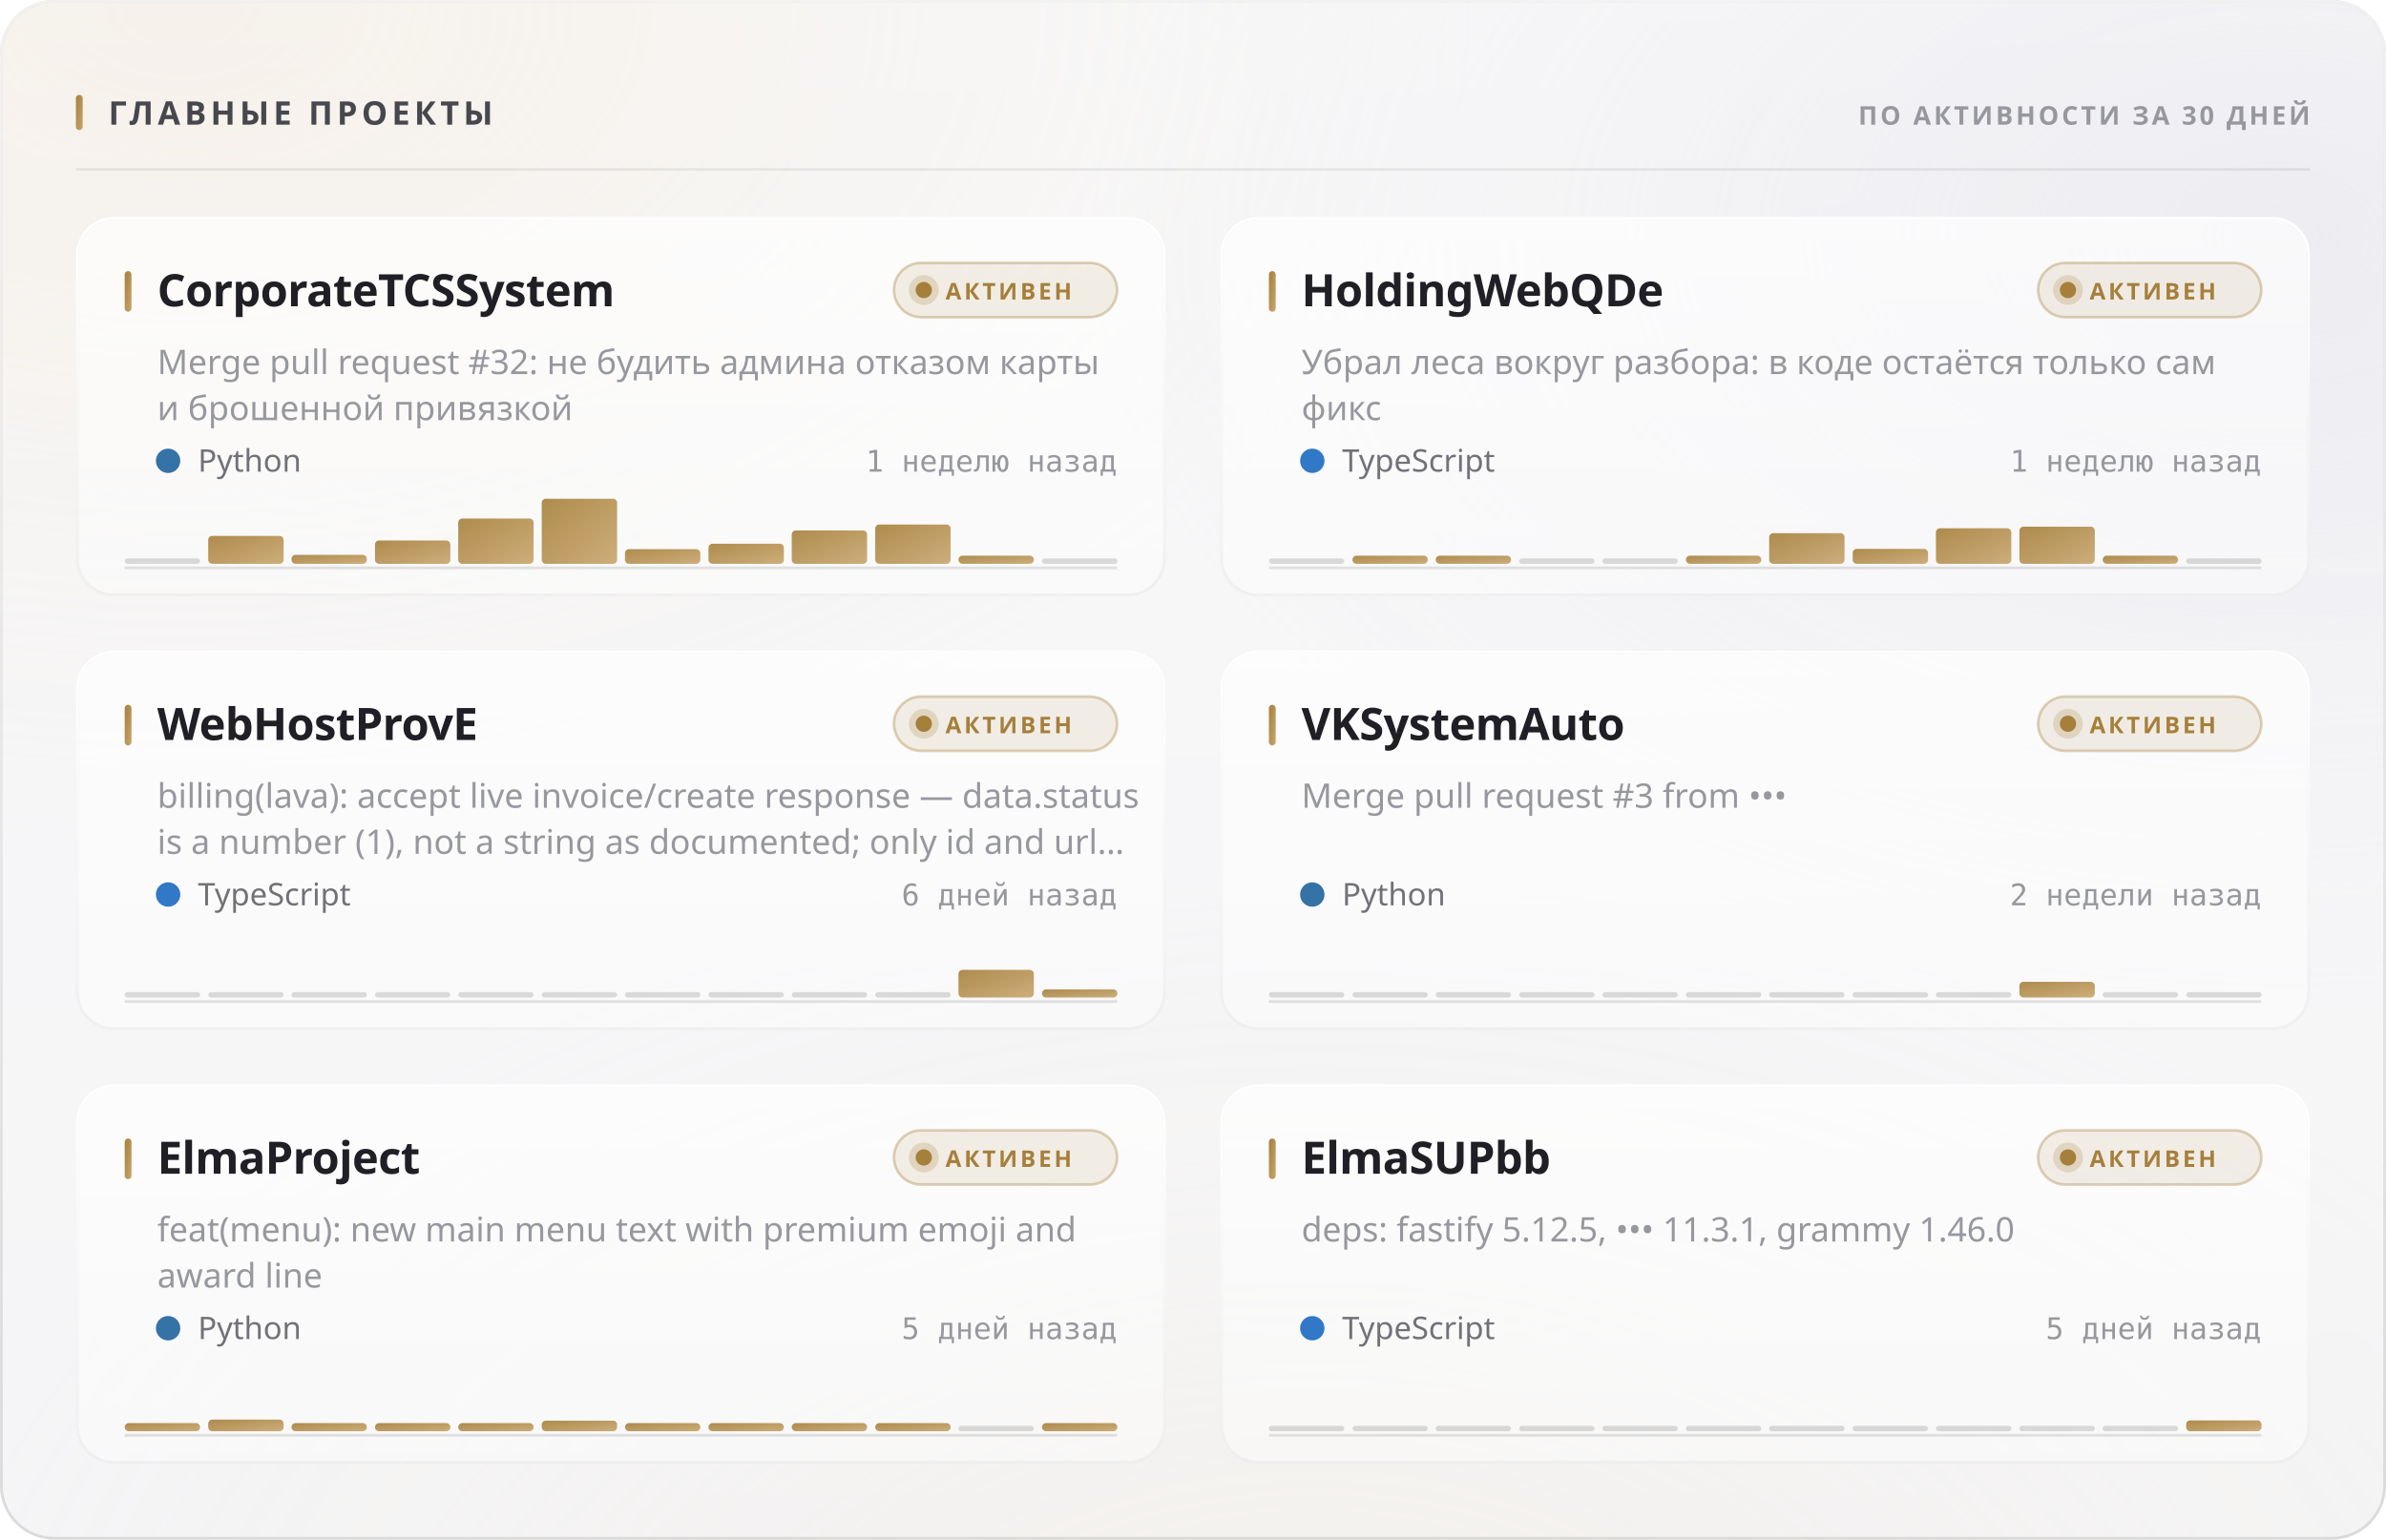
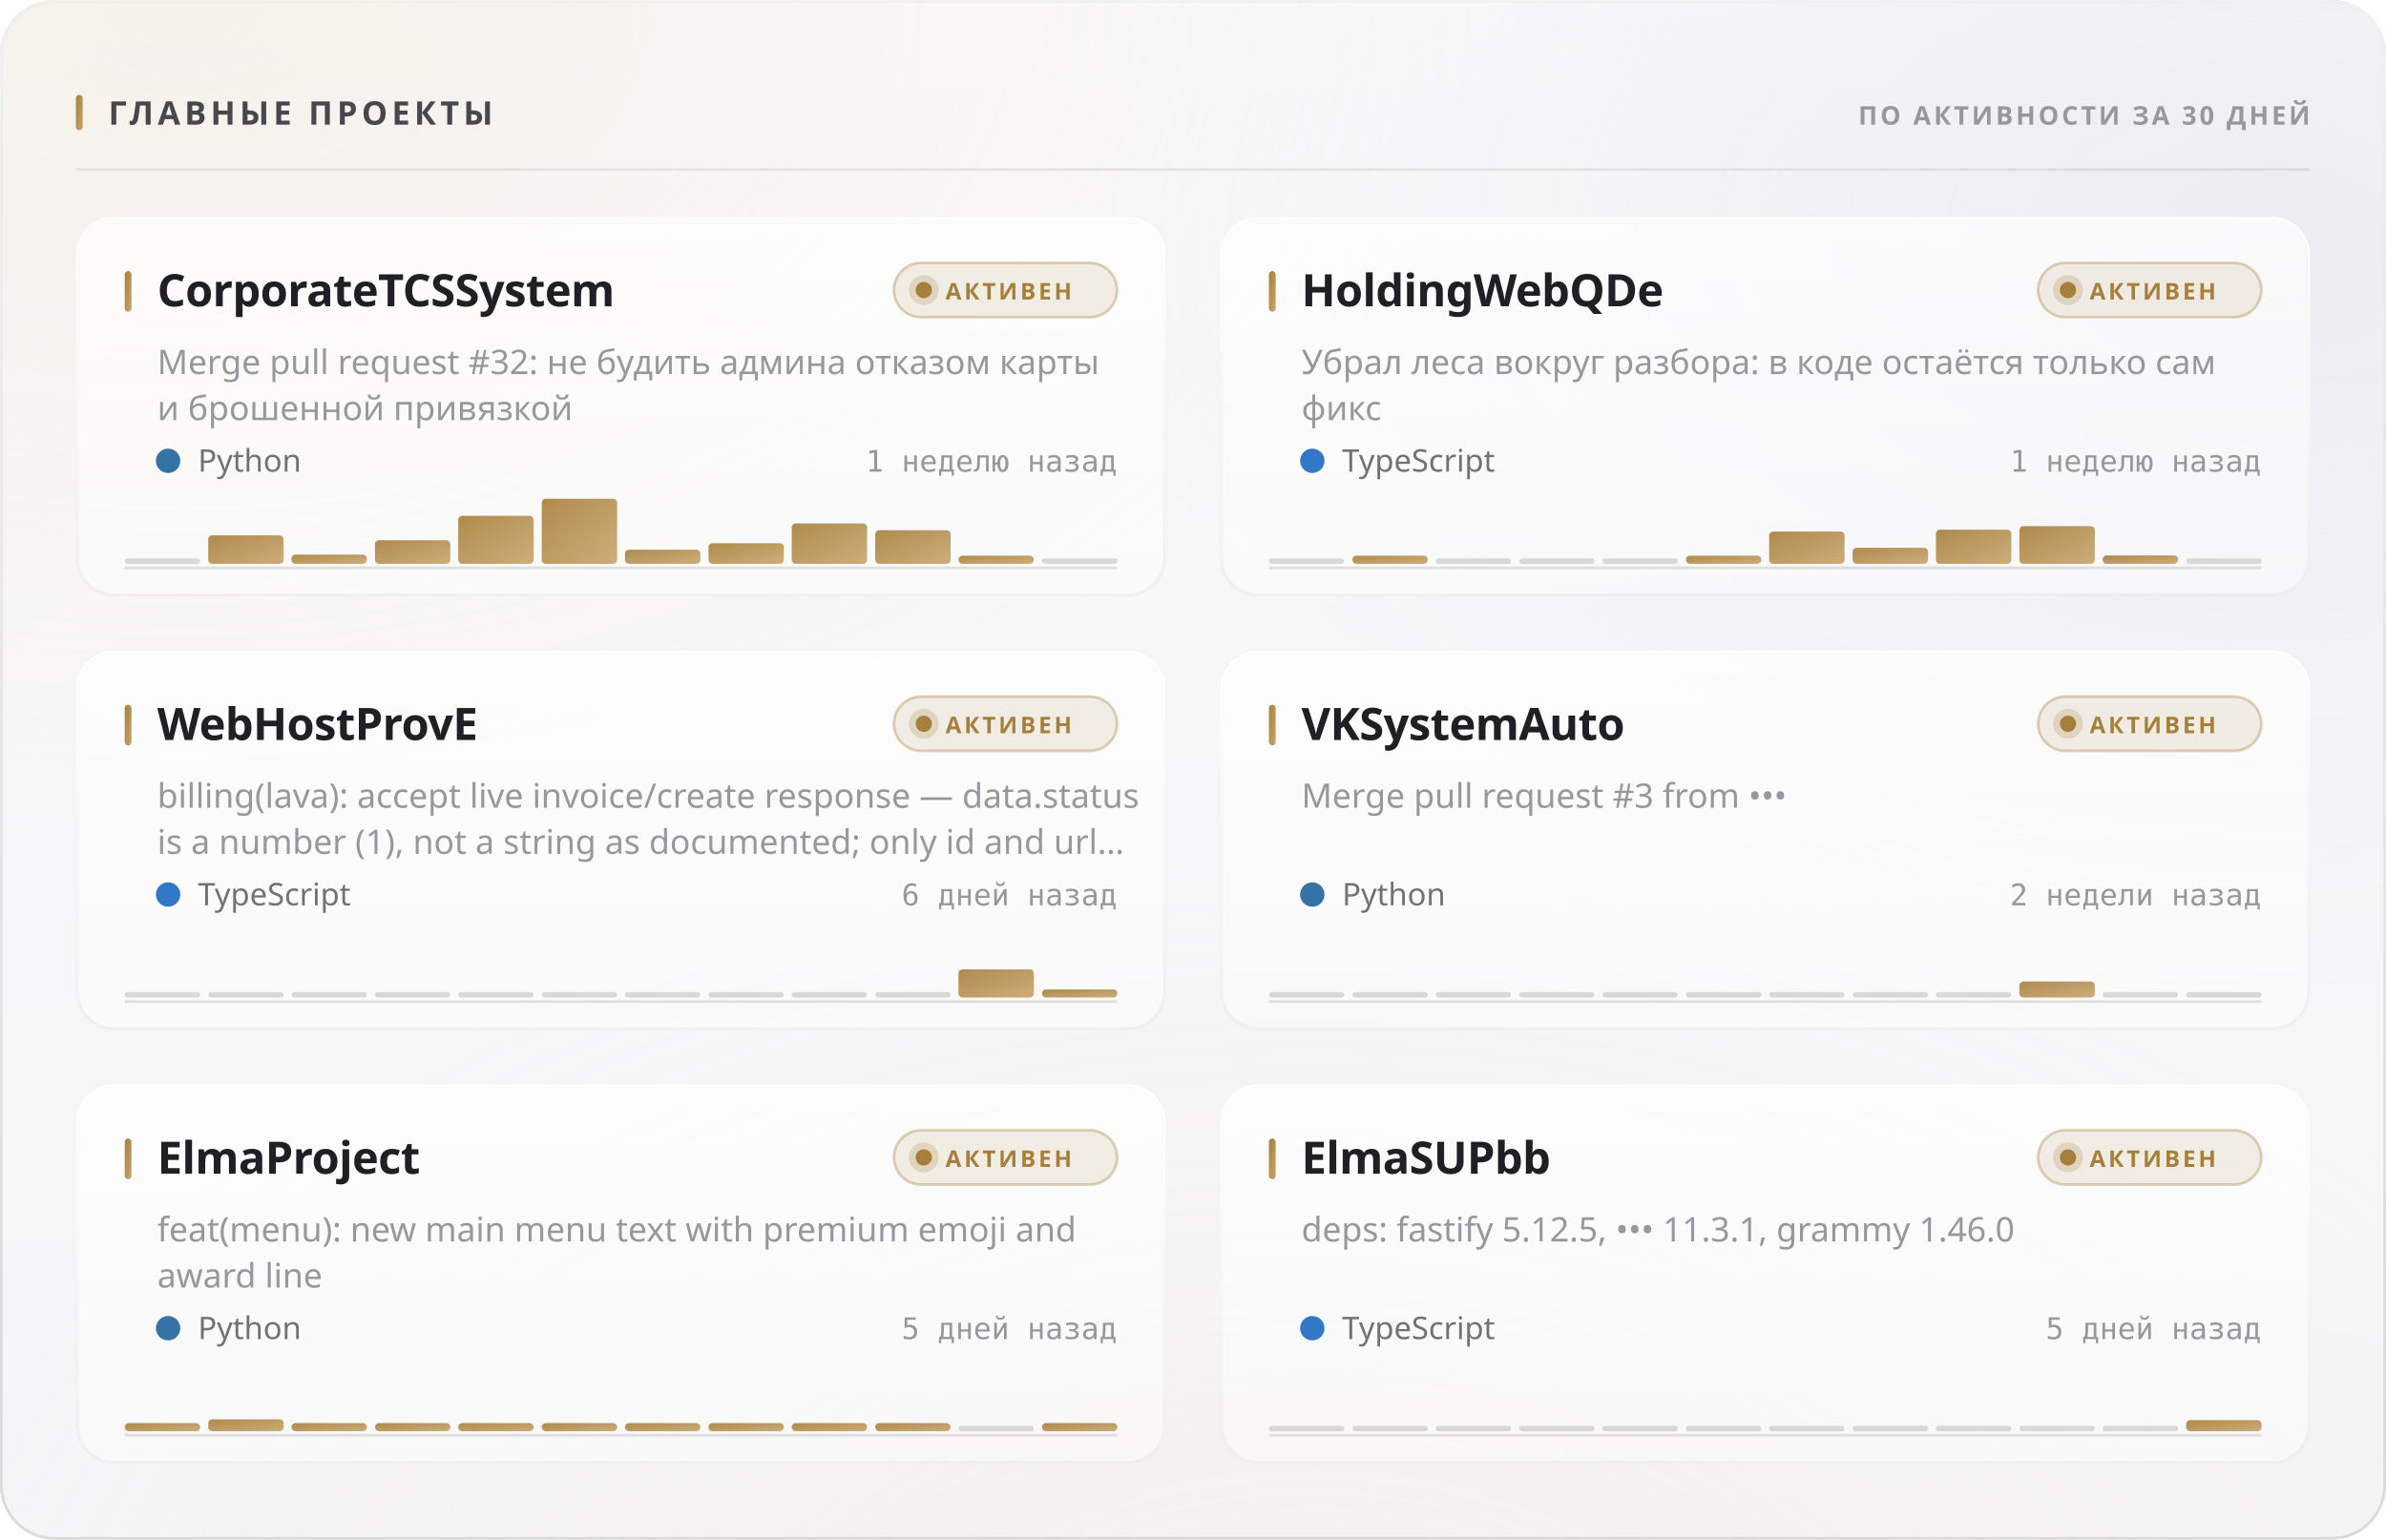
<svg xmlns="http://www.w3.org/2000/svg" width="880" height="568" viewBox="0 0 880 568" role="img">
  <style>
  text { font-family: -apple-system, BlinkMacSystemFont, 'Segoe UI', 'Noto Sans', Helvetica, Arial, sans-serif; }
  .mono { font-family: ui-monospace, 'SF Mono', 'Cascadia Mono', 'DejaVu Sans Mono', Menlo, Consolas, monospace; font-variant-numeric: tabular-nums; }
  .caps { letter-spacing: .1em; text-transform: uppercase; }

  @keyframes sheen  { from { transform: translateX(-120%); } to { transform: translateX(260%); } }
  @keyframes rise   { from { opacity: 0; transform: translateY(6px); } to { opacity: 1; transform: none; } }
  @keyframes slide  { from { opacity: 0; transform: translateX(-8px); } to { opacity: 1; transform: none; } }
  @keyframes grow   { from { transform: scaleY(0); } to { transform: scaleY(1); } }
  @keyframes widen  { from { transform: scaleX(0); } to { transform: scaleX(1); } }
  @keyframes draw   { from { stroke-dashoffset: 200; } to { stroke-dashoffset: 0; } }

  .sheen { animation: sheen 5.5s cubic-bezier(.45,0,.2,1) infinite; }
  .rise  { animation: rise .5s cubic-bezier(.16,1,.3,1) both; }
  .slide { animation: slide .42s cubic-bezier(.16,1,.3,1) both; }
  .bar   { transform-box: fill-box; transform-origin: 50% 100%;
           animation: grow .62s cubic-bezier(.16,1,.3,1) both; }
  .fill  { transform-box: fill-box; transform-origin: 0% 50%;
           animation: widen .8s cubic-bezier(.16,1,.3,1) both; }
  /* The hidden start state lives in the keyframes, never in the static rule.
     A renderer that ignores CSS animations then falls back to the FINISHED
     state — a drawn line, visible text — instead of an empty panel. */
  .spark { stroke-dasharray: 200;
           animation: draw 1.1s cubic-bezier(.16,1,.3,1) both; }

  @media (prefers-reduced-motion: reduce) {
    .sheen { animation: none; opacity: 0; }
    .rise, .slide, .bar, .fill, .spark { animation: none; opacity: 1; transform: none;
                                         stroke-dashoffset: 0; }
  }</style>
  <defs>
    <filter id="grain5" x="0" y="0" width="100%" height="100%">
      <feTurbulence type="fractalNoise" baseFrequency="0.85" numOctaves="3" stitchTiles="stitch" />
      <feColorMatrix type="saturate" values="0" />
    </filter>
    <linearGradient id="accent1" x1="0" y1="0" x2="1" y2="1">
      <stop offset="0%" stop-color="#a67f3b" />
      <stop offset="100%" stop-color="#c8a56c" />
    </linearGradient>
    <radialGradient id="aurora6" cx="0.08" cy="0" r="0.55">
      <stop offset="0%" stop-color="#e7c99a" stop-opacity="0.28" />
      <stop offset="55%" stop-color="#e7c99a" stop-opacity="0.098" />
      <stop offset="100%" stop-color="#e7c99a" stop-opacity="0" />
    </radialGradient>
    <radialGradient id="aurora7" cx="0.95" cy="0.15" r="0.5">
      <stop offset="0%" stop-color="#ccccdb" stop-opacity="0.45" />
      <stop offset="55%" stop-color="#ccccdb" stop-opacity="0.158" />
      <stop offset="100%" stop-color="#ccccdb" stop-opacity="0" />
    </radialGradient>
    <radialGradient id="aurora8" cx="0.55" cy="1.15" r="0.6">
      <stop offset="0%" stop-color="#ead4b3" stop-opacity="0.2" />
      <stop offset="55%" stop-color="#ead4b3" stop-opacity="0.07" />
      <stop offset="100%" stop-color="#ead4b3" stop-opacity="0" />
    </radialGradient>
    <linearGradient id="glass2" x1="0" y1="0" x2="0" y2="1">
      <stop offset="0%" stop-color="#ffffff" stop-opacity="0.42" />
      <stop offset="100%" stop-color="#ffffff" stop-opacity="0.16" />
    </linearGradient>
    <linearGradient id="rim3" x1="0" y1="0" x2="0" y2="1">
      <stop offset="0%" stop-color="#ffffff" stop-opacity="0.7" />
      <stop offset="100%" stop-color="#ffffff" stop-opacity="0.15" />
    </linearGradient>
    <linearGradient id="spec4" x1="0" y1="0" x2="1" y2="0">
      <stop offset="0%" stop-color="#ffffff" stop-opacity="0" />
      <stop offset="35%" stop-color="#ffffff" stop-opacity="0.72" />
      <stop offset="70%" stop-color="#ffffff" stop-opacity="0.252" />
      <stop offset="100%" stop-color="#ffffff" stop-opacity="0" />
    </linearGradient>
    <linearGradient id="cardglass9" x1="0" y1="0" x2="0" y2="1">
      <stop offset="0%" stop-color="#ffffff" stop-opacity="0.7" />
      <stop offset="100%" stop-color="#ffffff" stop-opacity="0.4" />
    </linearGradient>
    <linearGradient id="cardrim10" x1="0" y1="0" x2="0" y2="1">
      <stop offset="0%" stop-color="#ffffff" stop-opacity="1" />
      <stop offset="100%" stop-color="#ffffff" stop-opacity="0.3" />
    </linearGradient>
    <linearGradient id="cardspec11" x1="0" y1="0" x2="1" y2="0">
      <stop offset="0%" stop-color="#ffffff" stop-opacity="0" />
      <stop offset="35%" stop-color="#ffffff" stop-opacity="0.9" />
      <stop offset="70%" stop-color="#ffffff" stop-opacity="0.315" />
      <stop offset="100%" stop-color="#ffffff" stop-opacity="0" />
    </linearGradient>
    <linearGradient id="cardglass12" x1="0" y1="0" x2="0" y2="1">
      <stop offset="0%" stop-color="#ffffff" stop-opacity="0.7" />
      <stop offset="100%" stop-color="#ffffff" stop-opacity="0.4" />
    </linearGradient>
    <linearGradient id="cardrim13" x1="0" y1="0" x2="0" y2="1">
      <stop offset="0%" stop-color="#ffffff" stop-opacity="1" />
      <stop offset="100%" stop-color="#ffffff" stop-opacity="0.3" />
    </linearGradient>
    <linearGradient id="cardspec14" x1="0" y1="0" x2="1" y2="0">
      <stop offset="0%" stop-color="#ffffff" stop-opacity="0" />
      <stop offset="35%" stop-color="#ffffff" stop-opacity="0.9" />
      <stop offset="70%" stop-color="#ffffff" stop-opacity="0.315" />
      <stop offset="100%" stop-color="#ffffff" stop-opacity="0" />
    </linearGradient>
    <linearGradient id="cardglass15" x1="0" y1="0" x2="0" y2="1">
      <stop offset="0%" stop-color="#ffffff" stop-opacity="0.7" />
      <stop offset="100%" stop-color="#ffffff" stop-opacity="0.4" />
    </linearGradient>
    <linearGradient id="cardrim16" x1="0" y1="0" x2="0" y2="1">
      <stop offset="0%" stop-color="#ffffff" stop-opacity="1" />
      <stop offset="100%" stop-color="#ffffff" stop-opacity="0.3" />
    </linearGradient>
    <linearGradient id="cardspec17" x1="0" y1="0" x2="1" y2="0">
      <stop offset="0%" stop-color="#ffffff" stop-opacity="0" />
      <stop offset="35%" stop-color="#ffffff" stop-opacity="0.9" />
      <stop offset="70%" stop-color="#ffffff" stop-opacity="0.315" />
      <stop offset="100%" stop-color="#ffffff" stop-opacity="0" />
    </linearGradient>
    <linearGradient id="cardglass18" x1="0" y1="0" x2="0" y2="1">
      <stop offset="0%" stop-color="#ffffff" stop-opacity="0.7" />
      <stop offset="100%" stop-color="#ffffff" stop-opacity="0.4" />
    </linearGradient>
    <linearGradient id="cardrim19" x1="0" y1="0" x2="0" y2="1">
      <stop offset="0%" stop-color="#ffffff" stop-opacity="1" />
      <stop offset="100%" stop-color="#ffffff" stop-opacity="0.3" />
    </linearGradient>
    <linearGradient id="cardspec20" x1="0" y1="0" x2="1" y2="0">
      <stop offset="0%" stop-color="#ffffff" stop-opacity="0" />
      <stop offset="35%" stop-color="#ffffff" stop-opacity="0.9" />
      <stop offset="70%" stop-color="#ffffff" stop-opacity="0.315" />
      <stop offset="100%" stop-color="#ffffff" stop-opacity="0" />
    </linearGradient>
    <linearGradient id="cardglass21" x1="0" y1="0" x2="0" y2="1">
      <stop offset="0%" stop-color="#ffffff" stop-opacity="0.7" />
      <stop offset="100%" stop-color="#ffffff" stop-opacity="0.4" />
    </linearGradient>
    <linearGradient id="cardrim22" x1="0" y1="0" x2="0" y2="1">
      <stop offset="0%" stop-color="#ffffff" stop-opacity="1" />
      <stop offset="100%" stop-color="#ffffff" stop-opacity="0.3" />
    </linearGradient>
    <linearGradient id="cardspec23" x1="0" y1="0" x2="1" y2="0">
      <stop offset="0%" stop-color="#ffffff" stop-opacity="0" />
      <stop offset="35%" stop-color="#ffffff" stop-opacity="0.9" />
      <stop offset="70%" stop-color="#ffffff" stop-opacity="0.315" />
      <stop offset="100%" stop-color="#ffffff" stop-opacity="0" />
    </linearGradient>
    <linearGradient id="cardglass24" x1="0" y1="0" x2="0" y2="1">
      <stop offset="0%" stop-color="#ffffff" stop-opacity="0.7" />
      <stop offset="100%" stop-color="#ffffff" stop-opacity="0.4" />
    </linearGradient>
    <linearGradient id="cardrim25" x1="0" y1="0" x2="0" y2="1">
      <stop offset="0%" stop-color="#ffffff" stop-opacity="1" />
      <stop offset="100%" stop-color="#ffffff" stop-opacity="0.3" />
    </linearGradient>
    <linearGradient id="cardspec26" x1="0" y1="0" x2="1" y2="0">
      <stop offset="0%" stop-color="#ffffff" stop-opacity="0" />
      <stop offset="35%" stop-color="#ffffff" stop-opacity="0.9" />
      <stop offset="70%" stop-color="#ffffff" stop-opacity="0.315" />
      <stop offset="100%" stop-color="#ffffff" stop-opacity="0" />
    </linearGradient>
  </defs>
  <rect width="880" height="568" rx="20" fill="#f3f3f5" />
  <rect width="880" height="568" rx="20" fill="url(#aurora6)" />
  <rect width="880" height="568" rx="20" fill="url(#aurora7)" />
  <rect width="880" height="568" rx="20" fill="url(#aurora8)" />
  <rect width="880" height="568" rx="20" fill="url(#glass2)" />
  <rect width="880" height="568" rx="20" filter="url(#grain5)" opacity="0.06" style="mix-blend-mode:overlay" />
  <rect x=".5" y=".5" width="879" height="567" rx="19.5" fill="none" stroke="rgba(10,10,12,0.14)" />
  <rect x=".5" y=".5" width="879" height="567" rx="19.5" fill="none" stroke="url(#rim3)" />
  <path d="M20 1 H860" stroke="url(#spec4)" stroke-width="1.2" fill="none" />
  <rect x="28" y="35" width="2.5" height="13" rx="1.25" fill="url(#accent1)" />
  <text x="40" y="46" font-size="12" font-weight="700" fill="#47474e" letter-spacing="0.13em">ГЛАВНЫЕ ПРОЕКТЫ</text>
  <text x="852" y="46" font-size="9.5" font-weight="600" fill="#97989e" text-anchor="end" letter-spacing="0.11em">ПО АКТИВНОСТИ ЗА 30 ДНЕЙ</text>
  <path d="M28 62.5 H852" stroke="rgba(10,10,12,0.07)" stroke-width="1" />
  <g class="rise" opacity="1" style="">
    <rect x="28" y="80" width="402" height="140" rx="14" fill="url(#cardglass9)" />
    <rect x="28" y="80" width="402" height="140" rx="14" filter="url(#grain5)" opacity="0.048" style="mix-blend-mode:overlay" />
    <rect x="28.5" y="80.5" width="401" height="139" rx="13.5" fill="none" stroke="rgba(10,10,12,0.07)" />
    <rect x="28.5" y="80.5" width="401" height="139" rx="13.5" fill="none" stroke="url(#cardrim10)" />
    <path d="M42 81 H416" stroke="url(#cardspec11)" stroke-width="1" fill="none" />
    <rect x="46" y="100" width="2.5" height="15" rx="1.25" fill="url(#accent1)" />
    <text x="58" y="113" font-size="16.5" font-weight="700" fill="#1f1f25" letter-spacing="-0.01em">CorporateTCSSystem</text>
    <rect x="329.709" y="97" width="82.291" height="20" rx="10" fill="rgba(166,127,59,0.12)" stroke="rgba(166,127,59,0.35)" />
    <circle cx="340.709" cy="107" r="3" fill="#a67f3b" />
    <circle cx="340.709" cy="107" r="5.5" fill="#a67f3b" opacity=".22" />
    <text x="348.709" y="110.5" font-size="8.5" font-weight="700" fill="#a67f3b" letter-spacing="0.12em">АКТИВЕН</text>
    <text x="58" y="138" font-size="12.5" font-weight="400" fill="#97989e">Merge pull request #32: не будить админа отказом карты</text>
    <text x="58" y="155" font-size="12.5" font-weight="400" fill="#97989e">и брошенной привязкой</text>
    <circle cx="62" cy="170" r="4.5" fill="#3572A5" />
    <text x="73" y="174" font-size="11.5" font-weight="400" fill="#717178">Python</text>
    <text x="412" y="174" font-size="11" font-weight="400" fill="#97989e" text-anchor="end" class="mono">1 неделю назад</text>
    <path d="M46 209.5 H412" stroke="rgba(10,10,12,0.112)" stroke-width="1" />
    <g class="bar" style="animation-delay:0.18s">
      <rect x="46.0" y="206.0" width="27.8" height="2" rx="1" fill="rgba(10,10,12,0.14)" />
-       <rect x="76.8" y="197.7" width="27.8" height="10.3" rx="1.5" fill="url(#accent1)" opacity="0.9" />
-       <rect x="107.5" y="204.7" width="27.8" height="3.3" rx="1.5" fill="url(#accent1)" opacity="0.9" />
-       <rect x="138.3" y="199.4" width="27.8" height="8.6" rx="1.5" fill="url(#accent1)" opacity="0.9" />
-       <rect x="169.0" y="191.3" width="27.8" height="16.7" rx="1.5" fill="url(#accent1)" opacity="0.9" />
+       <rect x="76.8" y="197.5" width="27.8" height="10.5" rx="1.5" fill="url(#accent1)" opacity="0.9" />
+       <rect x="107.5" y="204.6" width="27.8" height="3.4" rx="1.5" fill="url(#accent1)" opacity="0.9" />
+       <rect x="138.3" y="199.3" width="27.8" height="8.7" rx="1.5" fill="url(#accent1)" opacity="0.9" />
+       <rect x="169.0" y="190.3" width="27.8" height="17.7" rx="1.5" fill="url(#accent1)" opacity="0.9" />
      <rect x="199.8" y="184.0" width="27.8" height="24.0" rx="1.5" fill="url(#accent1)" opacity="0.9" />
-       <rect x="230.5" y="202.6" width="27.8" height="5.4" rx="1.5" fill="url(#accent1)" opacity="0.9" />
-       <rect x="261.3" y="200.6" width="27.8" height="7.4" rx="1.5" fill="url(#accent1)" opacity="0.9" />
-       <rect x="292.0" y="195.7" width="27.8" height="12.3" rx="1.5" fill="url(#accent1)" opacity="0.9" />
-       <rect x="322.8" y="193.5" width="27.8" height="14.5" rx="1.5" fill="url(#accent1)" opacity="0.9" />
+       <rect x="230.5" y="202.8" width="27.8" height="5.2" rx="1.5" fill="url(#accent1)" opacity="0.9" />
+       <rect x="261.3" y="200.4" width="27.8" height="7.6" rx="1.5" fill="url(#accent1)" opacity="0.9" />
+       <rect x="292.0" y="193.1" width="27.8" height="14.9" rx="1.5" fill="url(#accent1)" opacity="0.9" />
+       <rect x="322.8" y="195.6" width="27.8" height="12.4" rx="1.5" fill="url(#accent1)" opacity="0.9" />
      <rect x="353.5" y="205.0" width="27.8" height="3.0" rx="1.5" fill="url(#accent1)" opacity="0.9" />
      <rect x="384.3" y="206.0" width="27.8" height="2" rx="1" fill="rgba(10,10,12,0.14)" />
    </g>
  </g>
  <g class="rise" opacity="1" style=" animation-delay:0.055s;">
    <rect x="450" y="80" width="402" height="140" rx="14" fill="url(#cardglass12)" />
    <rect x="450" y="80" width="402" height="140" rx="14" filter="url(#grain5)" opacity="0.048" style="mix-blend-mode:overlay" />
    <rect x="450.5" y="80.5" width="401" height="139" rx="13.5" fill="none" stroke="rgba(10,10,12,0.07)" />
    <rect x="450.5" y="80.5" width="401" height="139" rx="13.5" fill="none" stroke="url(#cardrim13)" />
    <path d="M464 81 H838" stroke="url(#cardspec14)" stroke-width="1" fill="none" />
    <rect x="468" y="100" width="2.5" height="15" rx="1.25" fill="url(#accent1)" />
    <text x="480" y="113" font-size="16.5" font-weight="700" fill="#1f1f25" letter-spacing="-0.01em">HoldingWebQDe</text>
    <rect x="751.709" y="97" width="82.291" height="20" rx="10" fill="rgba(166,127,59,0.12)" stroke="rgba(166,127,59,0.35)" />
    <circle cx="762.709" cy="107" r="3" fill="#a67f3b" />
    <circle cx="762.709" cy="107" r="5.5" fill="#a67f3b" opacity=".22" />
    <text x="770.709" y="110.5" font-size="8.5" font-weight="700" fill="#a67f3b" letter-spacing="0.12em">АКТИВЕН</text>
    <text x="480" y="138" font-size="12.5" font-weight="400" fill="#97989e">Убрал леса вокруг разбора: в коде остаётся только сам</text>
    <text x="480" y="155" font-size="12.5" font-weight="400" fill="#97989e">фикс</text>
    <circle cx="484" cy="170" r="4.5" fill="#3178c6" />
    <text x="495" y="174" font-size="11.5" font-weight="400" fill="#717178">TypeScript</text>
    <text x="834" y="174" font-size="11" font-weight="400" fill="#97989e" text-anchor="end" class="mono">1 неделю назад</text>
    <path d="M468 209.5 H834" stroke="rgba(10,10,12,0.112)" stroke-width="1" />
    <g class="bar" style="animation-delay:0.24s">
      <rect x="468.0" y="206.0" width="27.8" height="2" rx="1" fill="rgba(10,10,12,0.14)" />
      <rect x="498.8" y="205.0" width="27.8" height="3.0" rx="1.5" fill="url(#accent1)" opacity="0.9" />
-       <rect x="529.5" y="205.0" width="27.8" height="3.0" rx="1.5" fill="url(#accent1)" opacity="0.9" />
+       <rect x="529.5" y="206.0" width="27.8" height="2" rx="1" fill="rgba(10,10,12,0.14)" />
      <rect x="560.3" y="206.0" width="27.8" height="2" rx="1" fill="rgba(10,10,12,0.14)" />
      <rect x="591.0" y="206.0" width="27.8" height="2" rx="1" fill="rgba(10,10,12,0.14)" />
      <rect x="621.8" y="205.0" width="27.8" height="3.0" rx="1.5" fill="url(#accent1)" opacity="0.9" />
-       <rect x="652.5" y="196.7" width="27.8" height="11.3" rx="1.5" fill="url(#accent1)" opacity="0.9" />
-       <rect x="683.3" y="202.5" width="27.8" height="5.5" rx="1.5" fill="url(#accent1)" opacity="0.9" />
-       <rect x="714.0" y="194.9" width="27.8" height="13.1" rx="1.5" fill="url(#accent1)" opacity="0.9" />
-       <rect x="744.8" y="194.3" width="27.8" height="13.7" rx="1.5" fill="url(#accent1)" opacity="0.9" />
-       <rect x="775.5" y="205.0" width="27.8" height="3.0" rx="1.5" fill="url(#accent1)" opacity="0.9" />
+       <rect x="652.5" y="196.1" width="27.8" height="11.9" rx="1.5" fill="url(#accent1)" opacity="0.9" />
+       <rect x="683.3" y="202.1" width="27.8" height="5.9" rx="1.5" fill="url(#accent1)" opacity="0.9" />
+       <rect x="714.0" y="195.4" width="27.8" height="12.6" rx="1.5" fill="url(#accent1)" opacity="0.9" />
+       <rect x="744.8" y="194.1" width="27.8" height="13.9" rx="1.5" fill="url(#accent1)" opacity="0.9" />
+       <rect x="775.5" y="204.9" width="27.8" height="3.1" rx="1.5" fill="url(#accent1)" opacity="0.9" />
      <rect x="806.3" y="206.0" width="27.8" height="2" rx="1" fill="rgba(10,10,12,0.14)" />
    </g>
  </g>
  <g class="rise" opacity="1" style=" animation-delay:0.110s;">
    <rect x="28" y="240" width="402" height="140" rx="14" fill="url(#cardglass15)" />
    <rect x="28" y="240" width="402" height="140" rx="14" filter="url(#grain5)" opacity="0.048" style="mix-blend-mode:overlay" />
    <rect x="28.5" y="240.5" width="401" height="139" rx="13.5" fill="none" stroke="rgba(10,10,12,0.07)" />
    <rect x="28.5" y="240.5" width="401" height="139" rx="13.5" fill="none" stroke="url(#cardrim16)" />
    <path d="M42 241 H416" stroke="url(#cardspec17)" stroke-width="1" fill="none" />
    <rect x="46" y="260" width="2.5" height="15" rx="1.25" fill="url(#accent1)" />
    <text x="58" y="273" font-size="16.5" font-weight="700" fill="#1f1f25" letter-spacing="-0.01em">WebHostProvE</text>
    <rect x="329.709" y="257" width="82.291" height="20" rx="10" fill="rgba(166,127,59,0.12)" stroke="rgba(166,127,59,0.35)" />
    <circle cx="340.709" cy="267" r="3" fill="#a67f3b" />
    <circle cx="340.709" cy="267" r="5.5" fill="#a67f3b" opacity=".22" />
    <text x="348.709" y="270.5" font-size="8.5" font-weight="700" fill="#a67f3b" letter-spacing="0.12em">АКТИВЕН</text>
    <text x="58" y="298" font-size="12.5" font-weight="400" fill="#97989e">billing(lava): accept live invoice/create response — data.status</text>
    <text x="58" y="315" font-size="12.5" font-weight="400" fill="#97989e">is a number (1), not a string as documented; only id and url…</text>
    <circle cx="62" cy="330" r="4.5" fill="#3178c6" />
    <text x="73" y="334" font-size="11.5" font-weight="400" fill="#717178">TypeScript</text>
    <text x="412" y="334" font-size="11" font-weight="400" fill="#97989e" text-anchor="end" class="mono">6 дней назад</text>
    <path d="M46 369.5 H412" stroke="rgba(10,10,12,0.112)" stroke-width="1" />
    <g class="bar" style="animation-delay:0.3s">
      <rect x="46.0" y="366.0" width="27.8" height="2" rx="1" fill="rgba(10,10,12,0.14)" />
      <rect x="76.8" y="366.0" width="27.8" height="2" rx="1" fill="rgba(10,10,12,0.14)" />
      <rect x="107.5" y="366.0" width="27.8" height="2" rx="1" fill="rgba(10,10,12,0.14)" />
      <rect x="138.3" y="366.0" width="27.8" height="2" rx="1" fill="rgba(10,10,12,0.14)" />
      <rect x="169.0" y="366.0" width="27.8" height="2" rx="1" fill="rgba(10,10,12,0.14)" />
      <rect x="199.8" y="366.0" width="27.8" height="2" rx="1" fill="rgba(10,10,12,0.14)" />
      <rect x="230.5" y="366.0" width="27.8" height="2" rx="1" fill="rgba(10,10,12,0.14)" />
      <rect x="261.3" y="366.0" width="27.8" height="2" rx="1" fill="rgba(10,10,12,0.14)" />
      <rect x="292.0" y="366.0" width="27.8" height="2" rx="1" fill="rgba(10,10,12,0.14)" />
      <rect x="322.8" y="366.0" width="27.8" height="2" rx="1" fill="rgba(10,10,12,0.14)" />
-       <rect x="353.5" y="357.8" width="27.8" height="10.2" rx="1.5" fill="url(#accent1)" opacity="0.9" />
+       <rect x="353.5" y="357.6" width="27.8" height="10.4" rx="1.5" fill="url(#accent1)" opacity="0.9" />
      <rect x="384.3" y="365.0" width="27.8" height="3.0" rx="1.5" fill="url(#accent1)" opacity="0.9" />
    </g>
  </g>
  <g class="rise" opacity="1" style=" animation-delay:0.165s;">
    <rect x="450" y="240" width="402" height="140" rx="14" fill="url(#cardglass18)" />
    <rect x="450" y="240" width="402" height="140" rx="14" filter="url(#grain5)" opacity="0.048" style="mix-blend-mode:overlay" />
    <rect x="450.5" y="240.5" width="401" height="139" rx="13.5" fill="none" stroke="rgba(10,10,12,0.07)" />
    <rect x="450.5" y="240.5" width="401" height="139" rx="13.5" fill="none" stroke="url(#cardrim19)" />
    <path d="M464 241 H838" stroke="url(#cardspec20)" stroke-width="1" fill="none" />
    <rect x="468" y="260" width="2.5" height="15" rx="1.25" fill="url(#accent1)" />
    <text x="480" y="273" font-size="16.5" font-weight="700" fill="#1f1f25" letter-spacing="-0.01em">VKSystemAuto</text>
    <rect x="751.709" y="257" width="82.291" height="20" rx="10" fill="rgba(166,127,59,0.12)" stroke="rgba(166,127,59,0.35)" />
    <circle cx="762.709" cy="267" r="3" fill="#a67f3b" />
    <circle cx="762.709" cy="267" r="5.5" fill="#a67f3b" opacity=".22" />
    <text x="770.709" y="270.5" font-size="8.5" font-weight="700" fill="#a67f3b" letter-spacing="0.12em">АКТИВЕН</text>
    <text x="480" y="298" font-size="12.5" font-weight="400" fill="#97989e">Merge pull request #3 from •••</text>
    <circle cx="484" cy="330" r="4.5" fill="#3572A5" />
    <text x="495" y="334" font-size="11.5" font-weight="400" fill="#717178">Python</text>
    <text x="834" y="334" font-size="11" font-weight="400" fill="#97989e" text-anchor="end" class="mono">2 недели назад</text>
    <path d="M468 369.5 H834" stroke="rgba(10,10,12,0.112)" stroke-width="1" />
    <g class="bar" style="animation-delay:0.36s">
      <rect x="468.0" y="366.0" width="27.8" height="2" rx="1" fill="rgba(10,10,12,0.14)" />
      <rect x="498.8" y="366.0" width="27.8" height="2" rx="1" fill="rgba(10,10,12,0.14)" />
      <rect x="529.5" y="366.0" width="27.8" height="2" rx="1" fill="rgba(10,10,12,0.14)" />
      <rect x="560.3" y="366.0" width="27.8" height="2" rx="1" fill="rgba(10,10,12,0.14)" />
      <rect x="591.0" y="366.0" width="27.8" height="2" rx="1" fill="rgba(10,10,12,0.14)" />
      <rect x="621.8" y="366.0" width="27.8" height="2" rx="1" fill="rgba(10,10,12,0.14)" />
      <rect x="652.5" y="366.0" width="27.8" height="2" rx="1" fill="rgba(10,10,12,0.14)" />
      <rect x="683.3" y="366.0" width="27.8" height="2" rx="1" fill="rgba(10,10,12,0.14)" />
      <rect x="714.0" y="366.0" width="27.8" height="2" rx="1" fill="rgba(10,10,12,0.14)" />
-       <rect x="744.8" y="362.2" width="27.8" height="5.8" rx="1.5" fill="url(#accent1)" opacity="0.9" />
+       <rect x="744.8" y="362.1" width="27.8" height="5.9" rx="1.5" fill="url(#accent1)" opacity="0.9" />
      <rect x="775.5" y="366.0" width="27.8" height="2" rx="1" fill="rgba(10,10,12,0.14)" />
      <rect x="806.3" y="366.0" width="27.8" height="2" rx="1" fill="rgba(10,10,12,0.14)" />
    </g>
  </g>
  <g class="rise" opacity="1" style=" animation-delay:0.220s;">
    <rect x="28" y="400" width="402" height="140" rx="14" fill="url(#cardglass21)" />
    <rect x="28" y="400" width="402" height="140" rx="14" filter="url(#grain5)" opacity="0.048" style="mix-blend-mode:overlay" />
    <rect x="28.5" y="400.5" width="401" height="139" rx="13.5" fill="none" stroke="rgba(10,10,12,0.07)" />
    <rect x="28.5" y="400.5" width="401" height="139" rx="13.5" fill="none" stroke="url(#cardrim22)" />
    <path d="M42 401 H416" stroke="url(#cardspec23)" stroke-width="1" fill="none" />
    <rect x="46" y="420" width="2.5" height="15" rx="1.25" fill="url(#accent1)" />
    <text x="58" y="433" font-size="16.5" font-weight="700" fill="#1f1f25" letter-spacing="-0.01em">ElmaProject</text>
    <rect x="329.709" y="417" width="82.291" height="20" rx="10" fill="rgba(166,127,59,0.12)" stroke="rgba(166,127,59,0.35)" />
    <circle cx="340.709" cy="427" r="3" fill="#a67f3b" />
    <circle cx="340.709" cy="427" r="5.5" fill="#a67f3b" opacity=".22" />
    <text x="348.709" y="430.5" font-size="8.5" font-weight="700" fill="#a67f3b" letter-spacing="0.12em">АКТИВЕН</text>
    <text x="58" y="458" font-size="12.5" font-weight="400" fill="#97989e">feat(menu): new main menu text with premium emoji and</text>
    <text x="58" y="475" font-size="12.5" font-weight="400" fill="#97989e">award line</text>
    <circle cx="62" cy="490" r="4.5" fill="#3572A5" />
    <text x="73" y="494" font-size="11.5" font-weight="400" fill="#717178">Python</text>
    <text x="412" y="494" font-size="11" font-weight="400" fill="#97989e" text-anchor="end" class="mono">5 дней назад</text>
    <path d="M46 529.5 H412" stroke="rgba(10,10,12,0.112)" stroke-width="1" />
    <g class="bar" style="animation-delay:0.42s">
      <rect x="46.0" y="525.0" width="27.8" height="3.0" rx="1.5" fill="url(#accent1)" opacity="0.9" />
-       <rect x="76.8" y="523.7" width="27.8" height="4.3" rx="1.5" fill="url(#accent1)" opacity="0.9" />
+       <rect x="76.8" y="523.6" width="27.8" height="4.4" rx="1.5" fill="url(#accent1)" opacity="0.9" />
      <rect x="107.5" y="525.0" width="27.8" height="3.0" rx="1.5" fill="url(#accent1)" opacity="0.9" />
      <rect x="138.3" y="525.0" width="27.8" height="3.0" rx="1.5" fill="url(#accent1)" opacity="0.9" />
      <rect x="169.0" y="525.0" width="27.8" height="3.0" rx="1.5" fill="url(#accent1)" opacity="0.9" />
-       <rect x="199.8" y="524.1" width="27.8" height="3.9" rx="1.5" fill="url(#accent1)" opacity="0.9" />
+       <rect x="199.8" y="525.0" width="27.8" height="3.0" rx="1.5" fill="url(#accent1)" opacity="0.9" />
      <rect x="230.5" y="525.0" width="27.8" height="3.0" rx="1.5" fill="url(#accent1)" opacity="0.9" />
      <rect x="261.3" y="525.0" width="27.8" height="3.0" rx="1.5" fill="url(#accent1)" opacity="0.9" />
      <rect x="292.0" y="525.0" width="27.8" height="3.0" rx="1.5" fill="url(#accent1)" opacity="0.9" />
      <rect x="322.8" y="525.0" width="27.8" height="3.0" rx="1.5" fill="url(#accent1)" opacity="0.9" />
      <rect x="353.5" y="526.0" width="27.8" height="2" rx="1" fill="rgba(10,10,12,0.14)" />
      <rect x="384.3" y="525.0" width="27.8" height="3.0" rx="1.5" fill="url(#accent1)" opacity="0.9" />
    </g>
  </g>
  <g class="rise" opacity="1" style=" animation-delay:0.275s;">
    <rect x="450" y="400" width="402" height="140" rx="14" fill="url(#cardglass24)" />
    <rect x="450" y="400" width="402" height="140" rx="14" filter="url(#grain5)" opacity="0.048" style="mix-blend-mode:overlay" />
    <rect x="450.5" y="400.5" width="401" height="139" rx="13.5" fill="none" stroke="rgba(10,10,12,0.07)" />
    <rect x="450.5" y="400.5" width="401" height="139" rx="13.5" fill="none" stroke="url(#cardrim25)" />
    <path d="M464 401 H838" stroke="url(#cardspec26)" stroke-width="1" fill="none" />
    <rect x="468" y="420" width="2.5" height="15" rx="1.25" fill="url(#accent1)" />
    <text x="480" y="433" font-size="16.5" font-weight="700" fill="#1f1f25" letter-spacing="-0.01em">ElmaSUPbb</text>
    <rect x="751.709" y="417" width="82.291" height="20" rx="10" fill="rgba(166,127,59,0.12)" stroke="rgba(166,127,59,0.35)" />
    <circle cx="762.709" cy="427" r="3" fill="#a67f3b" />
    <circle cx="762.709" cy="427" r="5.5" fill="#a67f3b" opacity=".22" />
    <text x="770.709" y="430.5" font-size="8.5" font-weight="700" fill="#a67f3b" letter-spacing="0.12em">АКТИВЕН</text>
    <text x="480" y="458" font-size="12.5" font-weight="400" fill="#97989e">deps: fastify 5.12.5, ••• 11.3.1, grammy 1.46.0</text>
    <circle cx="484" cy="490" r="4.5" fill="#3178c6" />
    <text x="495" y="494" font-size="11.5" font-weight="400" fill="#717178">TypeScript</text>
    <text x="834" y="494" font-size="11" font-weight="400" fill="#97989e" text-anchor="end" class="mono">5 дней назад</text>
    <path d="M468 529.5 H834" stroke="rgba(10,10,12,0.112)" stroke-width="1" />
    <g class="bar" style="animation-delay:0.48s">
      <rect x="468.0" y="526.0" width="27.8" height="2" rx="1" fill="rgba(10,10,12,0.14)" />
      <rect x="498.8" y="526.0" width="27.8" height="2" rx="1" fill="rgba(10,10,12,0.14)" />
      <rect x="529.5" y="526.0" width="27.8" height="2" rx="1" fill="rgba(10,10,12,0.14)" />
      <rect x="560.3" y="526.0" width="27.8" height="2" rx="1" fill="rgba(10,10,12,0.14)" />
      <rect x="591.0" y="526.0" width="27.8" height="2" rx="1" fill="rgba(10,10,12,0.14)" />
      <rect x="621.8" y="526.0" width="27.8" height="2" rx="1" fill="rgba(10,10,12,0.14)" />
      <rect x="652.5" y="526.0" width="27.8" height="2" rx="1" fill="rgba(10,10,12,0.14)" />
      <rect x="683.3" y="526.0" width="27.8" height="2" rx="1" fill="rgba(10,10,12,0.14)" />
      <rect x="714.0" y="526.0" width="27.8" height="2" rx="1" fill="rgba(10,10,12,0.14)" />
      <rect x="744.8" y="526.0" width="27.8" height="2" rx="1" fill="rgba(10,10,12,0.14)" />
      <rect x="775.5" y="526.0" width="27.8" height="2" rx="1" fill="rgba(10,10,12,0.14)" />
-       <rect x="806.3" y="524.0" width="27.8" height="4.0" rx="1.5" fill="url(#accent1)" opacity="0.9" />
+       <rect x="806.3" y="523.9" width="27.8" height="4.1" rx="1.5" fill="url(#accent1)" opacity="0.9" />
    </g>
  </g>
</svg>
